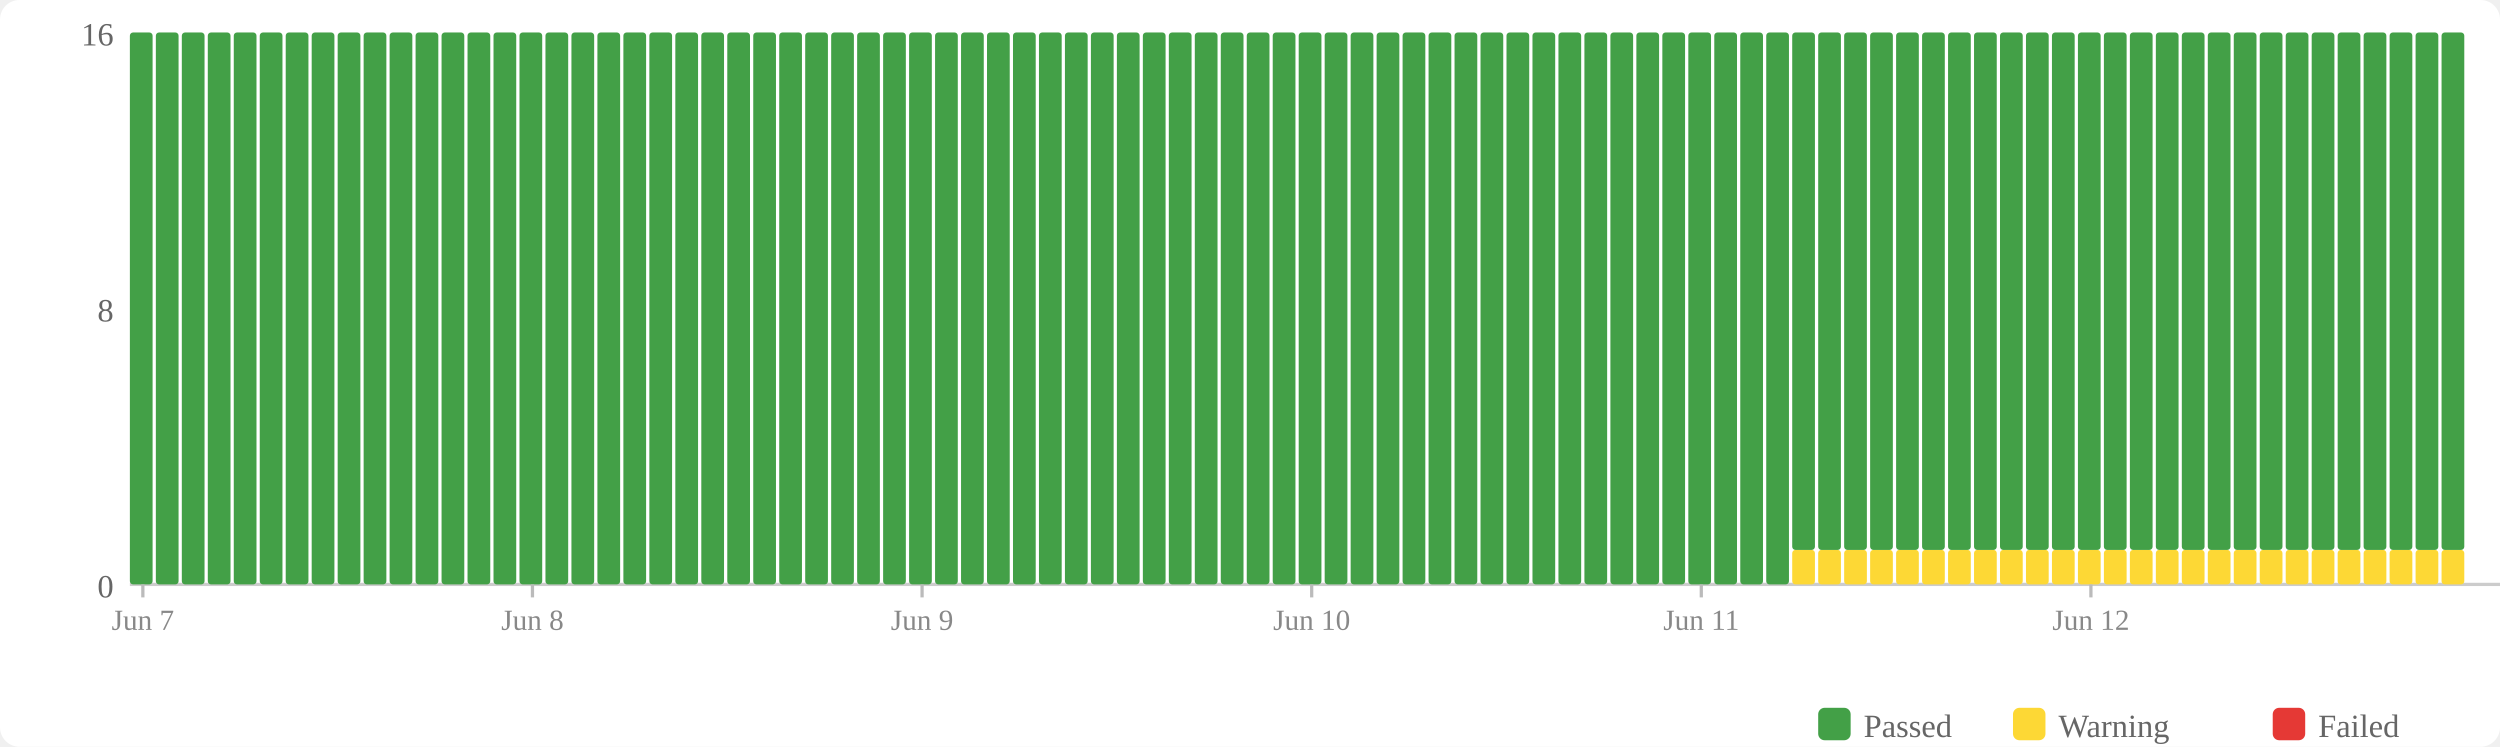
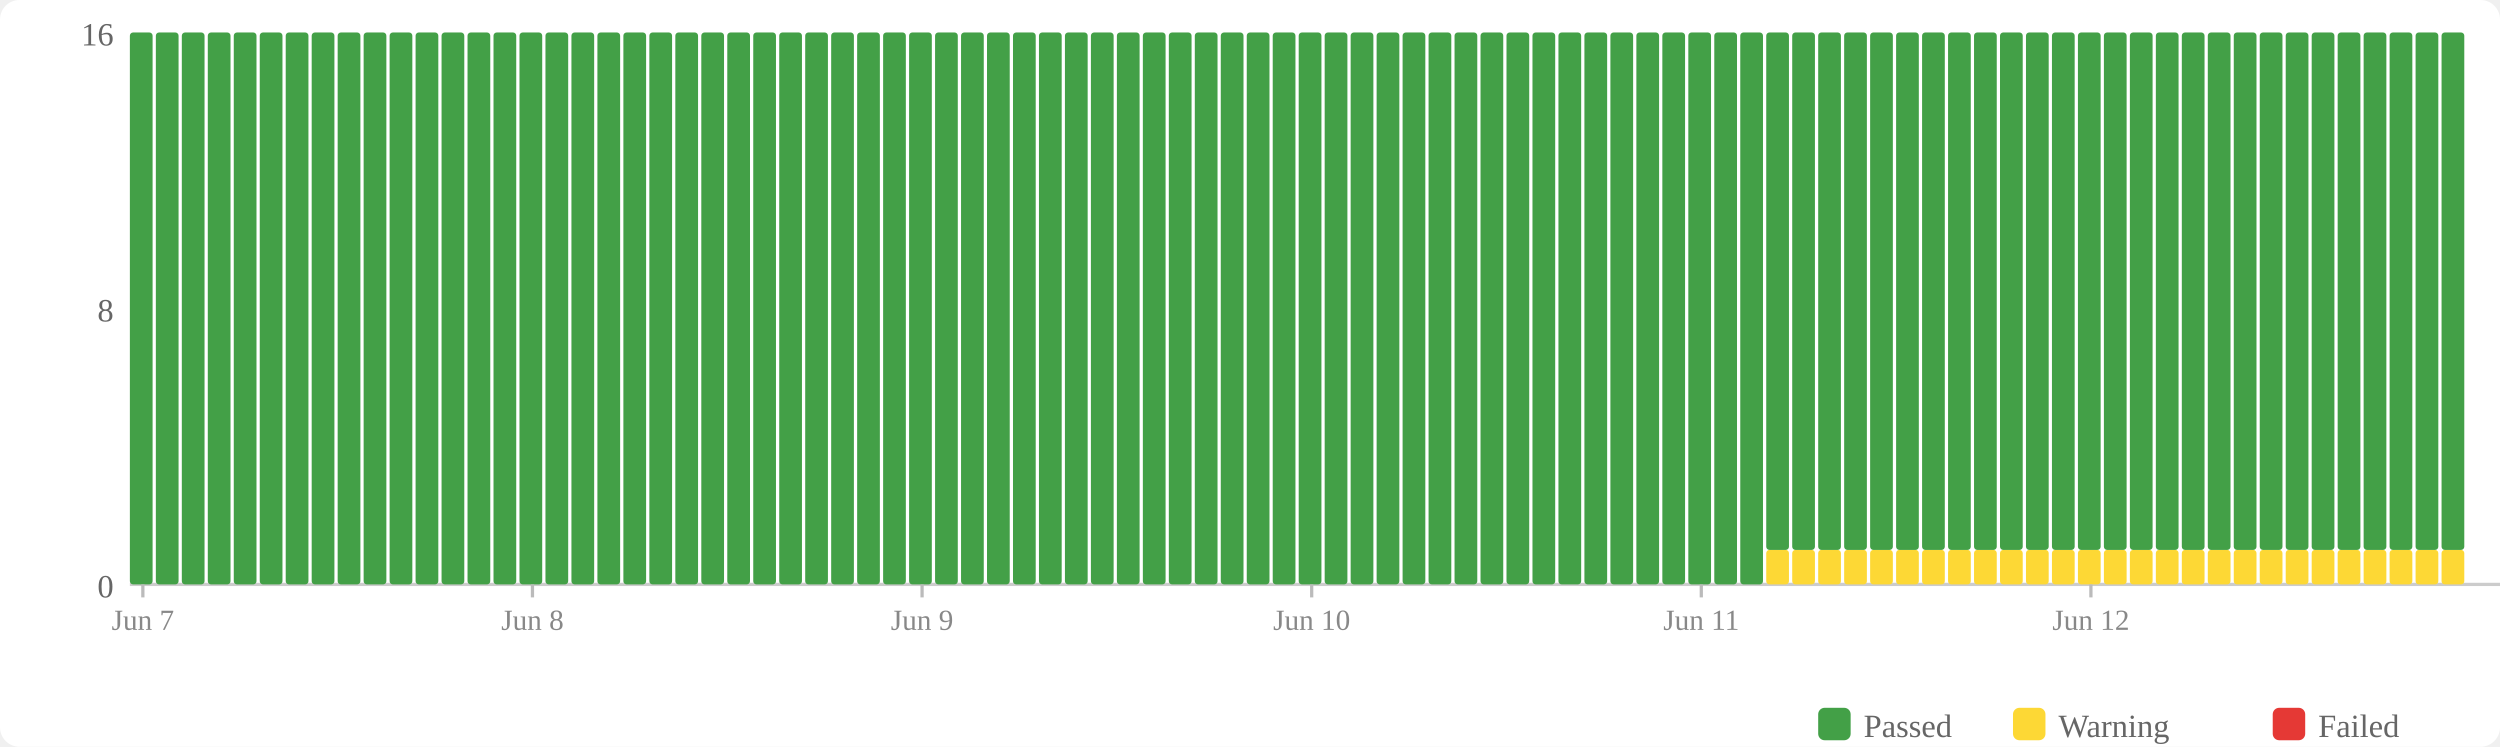
<svg xmlns="http://www.w3.org/2000/svg" width="770" height="230" viewBox="0 0 770 230">
  <rect width="770" height="230" fill="#fff" rx="6" />
  <rect x="560" y="218" width="10" height="10" fill="#43a047" rx="2" />
  <text x="574" y="227" font-size="10" fill="#666">Passed</text>
  <rect x="620" y="218" width="10" height="10" fill="#fdd835" rx="2" />
  <text x="634" y="227" font-size="10" fill="#666">Warning</text>
  <rect x="700" y="218" width="10" height="10" fill="#e53935" rx="2" />
  <text x="714" y="227" font-size="10" fill="#666">Failed</text>
  <text x="35" y="184" text-anchor="end" font-size="10" fill="#666">0</text>
  <text x="35" y="99" text-anchor="end" font-size="10" fill="#666">8</text>
  <text x="35" y="14" text-anchor="end" font-size="10" fill="#666">16</text>
  <line x1="40" y1="180" x2="770" y2="180" stroke="#ccc" stroke-width="1" />
  <rect x="40" y="10" width="7" height="170" fill="#43a047" rx="1" />
  <rect x="48" y="10" width="7" height="170" fill="#43a047" rx="1" />
  <rect x="56" y="10" width="7" height="170" fill="#43a047" rx="1" />
  <rect x="64" y="10" width="7" height="170" fill="#43a047" rx="1" />
  <rect x="72" y="10" width="7" height="170" fill="#43a047" rx="1" />
  <rect x="80" y="10" width="7" height="170" fill="#43a047" rx="1" />
  <rect x="88" y="10" width="7" height="170" fill="#43a047" rx="1" />
  <rect x="96" y="10" width="7" height="170" fill="#43a047" rx="1" />
  <rect x="104" y="10" width="7" height="170" fill="#43a047" rx="1" />
  <rect x="112" y="10" width="7" height="170" fill="#43a047" rx="1" />
  <rect x="120" y="10" width="7" height="170" fill="#43a047" rx="1" />
  <rect x="128" y="10" width="7" height="170" fill="#43a047" rx="1" />
  <rect x="136" y="10" width="7" height="170" fill="#43a047" rx="1" />
  <rect x="144" y="10" width="7" height="170" fill="#43a047" rx="1" />
  <rect x="152" y="10" width="7" height="170" fill="#43a047" rx="1" />
  <rect x="160" y="10" width="7" height="170" fill="#43a047" rx="1" />
  <rect x="168" y="10" width="7" height="170" fill="#43a047" rx="1" />
  <rect x="176" y="10" width="7" height="170" fill="#43a047" rx="1" />
  <rect x="184" y="10" width="7" height="170" fill="#43a047" rx="1" />
  <rect x="192" y="10" width="7" height="170" fill="#43a047" rx="1" />
  <rect x="200" y="10" width="7" height="170" fill="#43a047" rx="1" />
  <rect x="208" y="10" width="7" height="170" fill="#43a047" rx="1" />
  <rect x="216" y="10" width="7" height="170" fill="#43a047" rx="1" />
  <rect x="224" y="10" width="7" height="170" fill="#43a047" rx="1" />
  <rect x="232" y="10" width="7" height="170" fill="#43a047" rx="1" />
  <rect x="240" y="10" width="7" height="170" fill="#43a047" rx="1" />
  <rect x="248" y="10" width="7" height="170" fill="#43a047" rx="1" />
  <rect x="256" y="10" width="7" height="170" fill="#43a047" rx="1" />
  <rect x="264" y="10" width="7" height="170" fill="#43a047" rx="1" />
  <rect x="272" y="10" width="7" height="170" fill="#43a047" rx="1" />
  <rect x="280" y="10" width="7" height="170" fill="#43a047" rx="1" />
  <rect x="288" y="10" width="7" height="170" fill="#43a047" rx="1" />
  <rect x="296" y="10" width="7" height="170" fill="#43a047" rx="1" />
  <rect x="304" y="10" width="7" height="170" fill="#43a047" rx="1" />
  <rect x="312" y="10" width="7" height="170" fill="#43a047" rx="1" />
  <rect x="320" y="10" width="7" height="170" fill="#43a047" rx="1" />
  <rect x="328" y="10" width="7" height="170" fill="#43a047" rx="1" />
  <rect x="336" y="10" width="7" height="170" fill="#43a047" rx="1" />
  <rect x="344" y="10" width="7" height="170" fill="#43a047" rx="1" />
  <rect x="352" y="10" width="7" height="170" fill="#43a047" rx="1" />
  <rect x="360" y="10" width="7" height="170" fill="#43a047" rx="1" />
  <rect x="368" y="10" width="7" height="170" fill="#43a047" rx="1" />
  <rect x="376" y="10" width="7" height="170" fill="#43a047" rx="1" />
  <rect x="384" y="10" width="7" height="170" fill="#43a047" rx="1" />
  <rect x="392" y="10" width="7" height="170" fill="#43a047" rx="1" />
  <rect x="400" y="10" width="7" height="170" fill="#43a047" rx="1" />
  <rect x="408" y="10" width="7" height="170" fill="#43a047" rx="1" />
  <rect x="416" y="10" width="7" height="170" fill="#43a047" rx="1" />
  <rect x="424" y="10" width="7" height="170" fill="#43a047" rx="1" />
  <rect x="432" y="10" width="7" height="170" fill="#43a047" rx="1" />
  <rect x="440" y="10" width="7" height="170" fill="#43a047" rx="1" />
  <rect x="448" y="10" width="7" height="170" fill="#43a047" rx="1" />
  <rect x="456" y="10" width="7" height="170" fill="#43a047" rx="1" />
  <rect x="464" y="10" width="7" height="170" fill="#43a047" rx="1" />
  <rect x="472" y="10" width="7" height="170" fill="#43a047" rx="1" />
  <rect x="480" y="10" width="7" height="170" fill="#43a047" rx="1" />
  <rect x="488" y="10" width="7" height="170" fill="#43a047" rx="1" />
  <rect x="496" y="10" width="7" height="170" fill="#43a047" rx="1" />
  <rect x="504" y="10" width="7" height="170" fill="#43a047" rx="1" />
  <rect x="512" y="10" width="7" height="170" fill="#43a047" rx="1" />
  <rect x="520" y="10" width="7" height="170" fill="#43a047" rx="1" />
  <rect x="528" y="10" width="7" height="170" fill="#43a047" rx="1" />
  <rect x="536" y="10" width="7" height="170" fill="#43a047" rx="1" />
-   <rect x="544" y="10" width="7" height="170" fill="#43a047" rx="1" />
+   <rect x="544" y="169.375" width="7" height="10.625" fill="#fdd835" rx="1" />
+   <rect x="544" y="10" width="7" height="159.375" fill="#43a047" rx="1" />
  <rect x="552" y="169.375" width="7" height="10.625" fill="#fdd835" rx="1" />
  <rect x="552" y="10" width="7" height="159.375" fill="#43a047" rx="1" />
  <rect x="560" y="169.375" width="7" height="10.625" fill="#fdd835" rx="1" />
  <rect x="560" y="10" width="7" height="159.375" fill="#43a047" rx="1" />
  <rect x="568" y="169.375" width="7" height="10.625" fill="#fdd835" rx="1" />
  <rect x="568" y="10" width="7" height="159.375" fill="#43a047" rx="1" />
  <rect x="576" y="169.375" width="7" height="10.625" fill="#fdd835" rx="1" />
  <rect x="576" y="10" width="7" height="159.375" fill="#43a047" rx="1" />
  <rect x="584" y="169.375" width="7" height="10.625" fill="#fdd835" rx="1" />
  <rect x="584" y="10" width="7" height="159.375" fill="#43a047" rx="1" />
  <rect x="592" y="169.375" width="7" height="10.625" fill="#fdd835" rx="1" />
  <rect x="592" y="10" width="7" height="159.375" fill="#43a047" rx="1" />
  <rect x="600" y="169.375" width="7" height="10.625" fill="#fdd835" rx="1" />
  <rect x="600" y="10" width="7" height="159.375" fill="#43a047" rx="1" />
  <rect x="608" y="169.375" width="7" height="10.625" fill="#fdd835" rx="1" />
  <rect x="608" y="10" width="7" height="159.375" fill="#43a047" rx="1" />
  <rect x="616" y="169.375" width="7" height="10.625" fill="#fdd835" rx="1" />
  <rect x="616" y="10" width="7" height="159.375" fill="#43a047" rx="1" />
  <rect x="624" y="169.375" width="7" height="10.625" fill="#fdd835" rx="1" />
  <rect x="624" y="10" width="7" height="159.375" fill="#43a047" rx="1" />
  <rect x="632" y="169.375" width="7" height="10.625" fill="#fdd835" rx="1" />
  <rect x="632" y="10" width="7" height="159.375" fill="#43a047" rx="1" />
  <rect x="640" y="169.375" width="7" height="10.625" fill="#fdd835" rx="1" />
  <rect x="640" y="10" width="7" height="159.375" fill="#43a047" rx="1" />
  <rect x="648" y="169.375" width="7" height="10.625" fill="#fdd835" rx="1" />
  <rect x="648" y="10" width="7" height="159.375" fill="#43a047" rx="1" />
  <rect x="656" y="169.375" width="7" height="10.625" fill="#fdd835" rx="1" />
  <rect x="656" y="10" width="7" height="159.375" fill="#43a047" rx="1" />
  <rect x="664" y="169.375" width="7" height="10.625" fill="#fdd835" rx="1" />
  <rect x="664" y="10" width="7" height="159.375" fill="#43a047" rx="1" />
  <rect x="672" y="169.375" width="7" height="10.625" fill="#fdd835" rx="1" />
  <rect x="672" y="10" width="7" height="159.375" fill="#43a047" rx="1" />
  <rect x="680" y="169.375" width="7" height="10.625" fill="#fdd835" rx="1" />
  <rect x="680" y="10" width="7" height="159.375" fill="#43a047" rx="1" />
  <rect x="688" y="169.375" width="7" height="10.625" fill="#fdd835" rx="1" />
  <rect x="688" y="10" width="7" height="159.375" fill="#43a047" rx="1" />
  <rect x="696" y="169.375" width="7" height="10.625" fill="#fdd835" rx="1" />
  <rect x="696" y="10" width="7" height="159.375" fill="#43a047" rx="1" />
  <rect x="704" y="169.375" width="7" height="10.625" fill="#fdd835" rx="1" />
  <rect x="704" y="10" width="7" height="159.375" fill="#43a047" rx="1" />
  <rect x="712" y="169.375" width="7" height="10.625" fill="#fdd835" rx="1" />
  <rect x="712" y="10" width="7" height="159.375" fill="#43a047" rx="1" />
  <rect x="720" y="169.375" width="7" height="10.625" fill="#fdd835" rx="1" />
  <rect x="720" y="10" width="7" height="159.375" fill="#43a047" rx="1" />
  <rect x="728" y="169.375" width="7" height="10.625" fill="#fdd835" rx="1" />
  <rect x="728" y="10" width="7" height="159.375" fill="#43a047" rx="1" />
  <rect x="736" y="169.375" width="7" height="10.625" fill="#fdd835" rx="1" />
  <rect x="736" y="10" width="7" height="159.375" fill="#43a047" rx="1" />
  <rect x="744" y="169.375" width="7" height="10.625" fill="#fdd835" rx="1" />
  <rect x="744" y="10" width="7" height="159.375" fill="#43a047" rx="1" />
  <rect x="752" y="169.375" width="7" height="10.625" fill="#fdd835" rx="1" />
  <rect x="752" y="10" width="7" height="159.375" fill="#43a047" rx="1" />
  <line x1="44.0" y1="180" x2="44.0" y2="184" stroke="#bbb" stroke-width="1" />
  <text x="44.0" y="194" text-anchor="middle" font-size="9" fill="#888">Jun 7</text>
  <line x1="164.0" y1="180" x2="164.0" y2="184" stroke="#bbb" stroke-width="1" />
  <text x="164.0" y="194" text-anchor="middle" font-size="9" fill="#888">Jun 8</text>
  <line x1="284.0" y1="180" x2="284.0" y2="184" stroke="#bbb" stroke-width="1" />
  <text x="284.0" y="194" text-anchor="middle" font-size="9" fill="#888">Jun 9</text>
  <line x1="404.0" y1="180" x2="404.0" y2="184" stroke="#bbb" stroke-width="1" />
  <text x="404.0" y="194" text-anchor="middle" font-size="9" fill="#888">Jun 10</text>
  <line x1="524.0" y1="180" x2="524.0" y2="184" stroke="#bbb" stroke-width="1" />
  <text x="524.0" y="194" text-anchor="middle" font-size="9" fill="#888">Jun 11</text>
  <line x1="644.0" y1="180" x2="644.0" y2="184" stroke="#bbb" stroke-width="1" />
  <text x="644.0" y="194" text-anchor="middle" font-size="9" fill="#888">Jun 12</text>
</svg>
